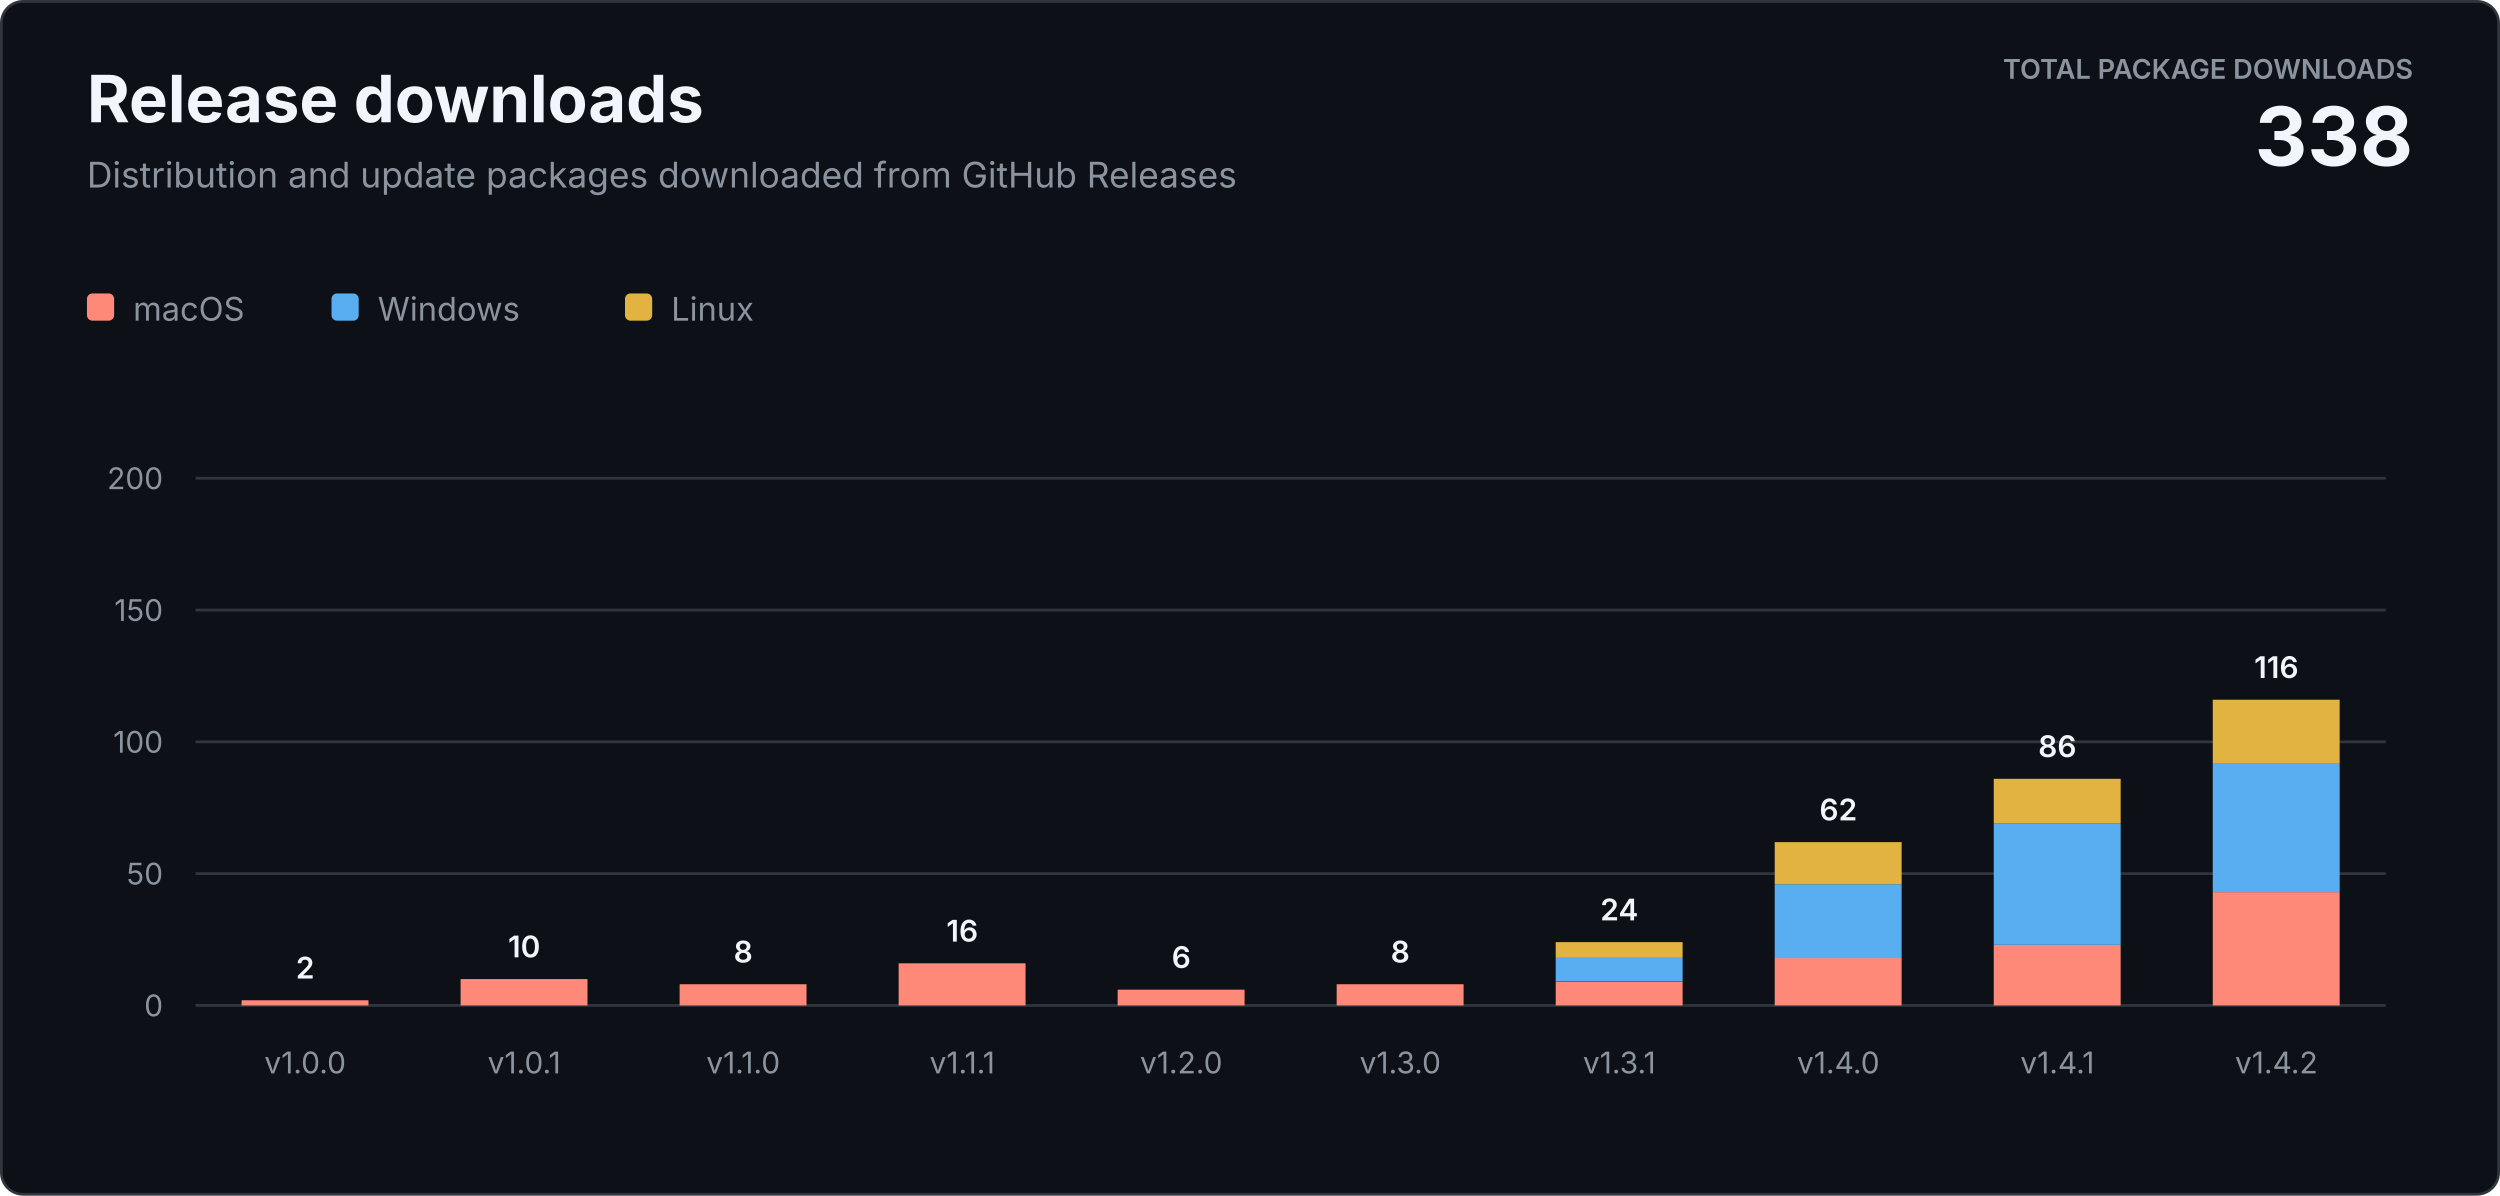
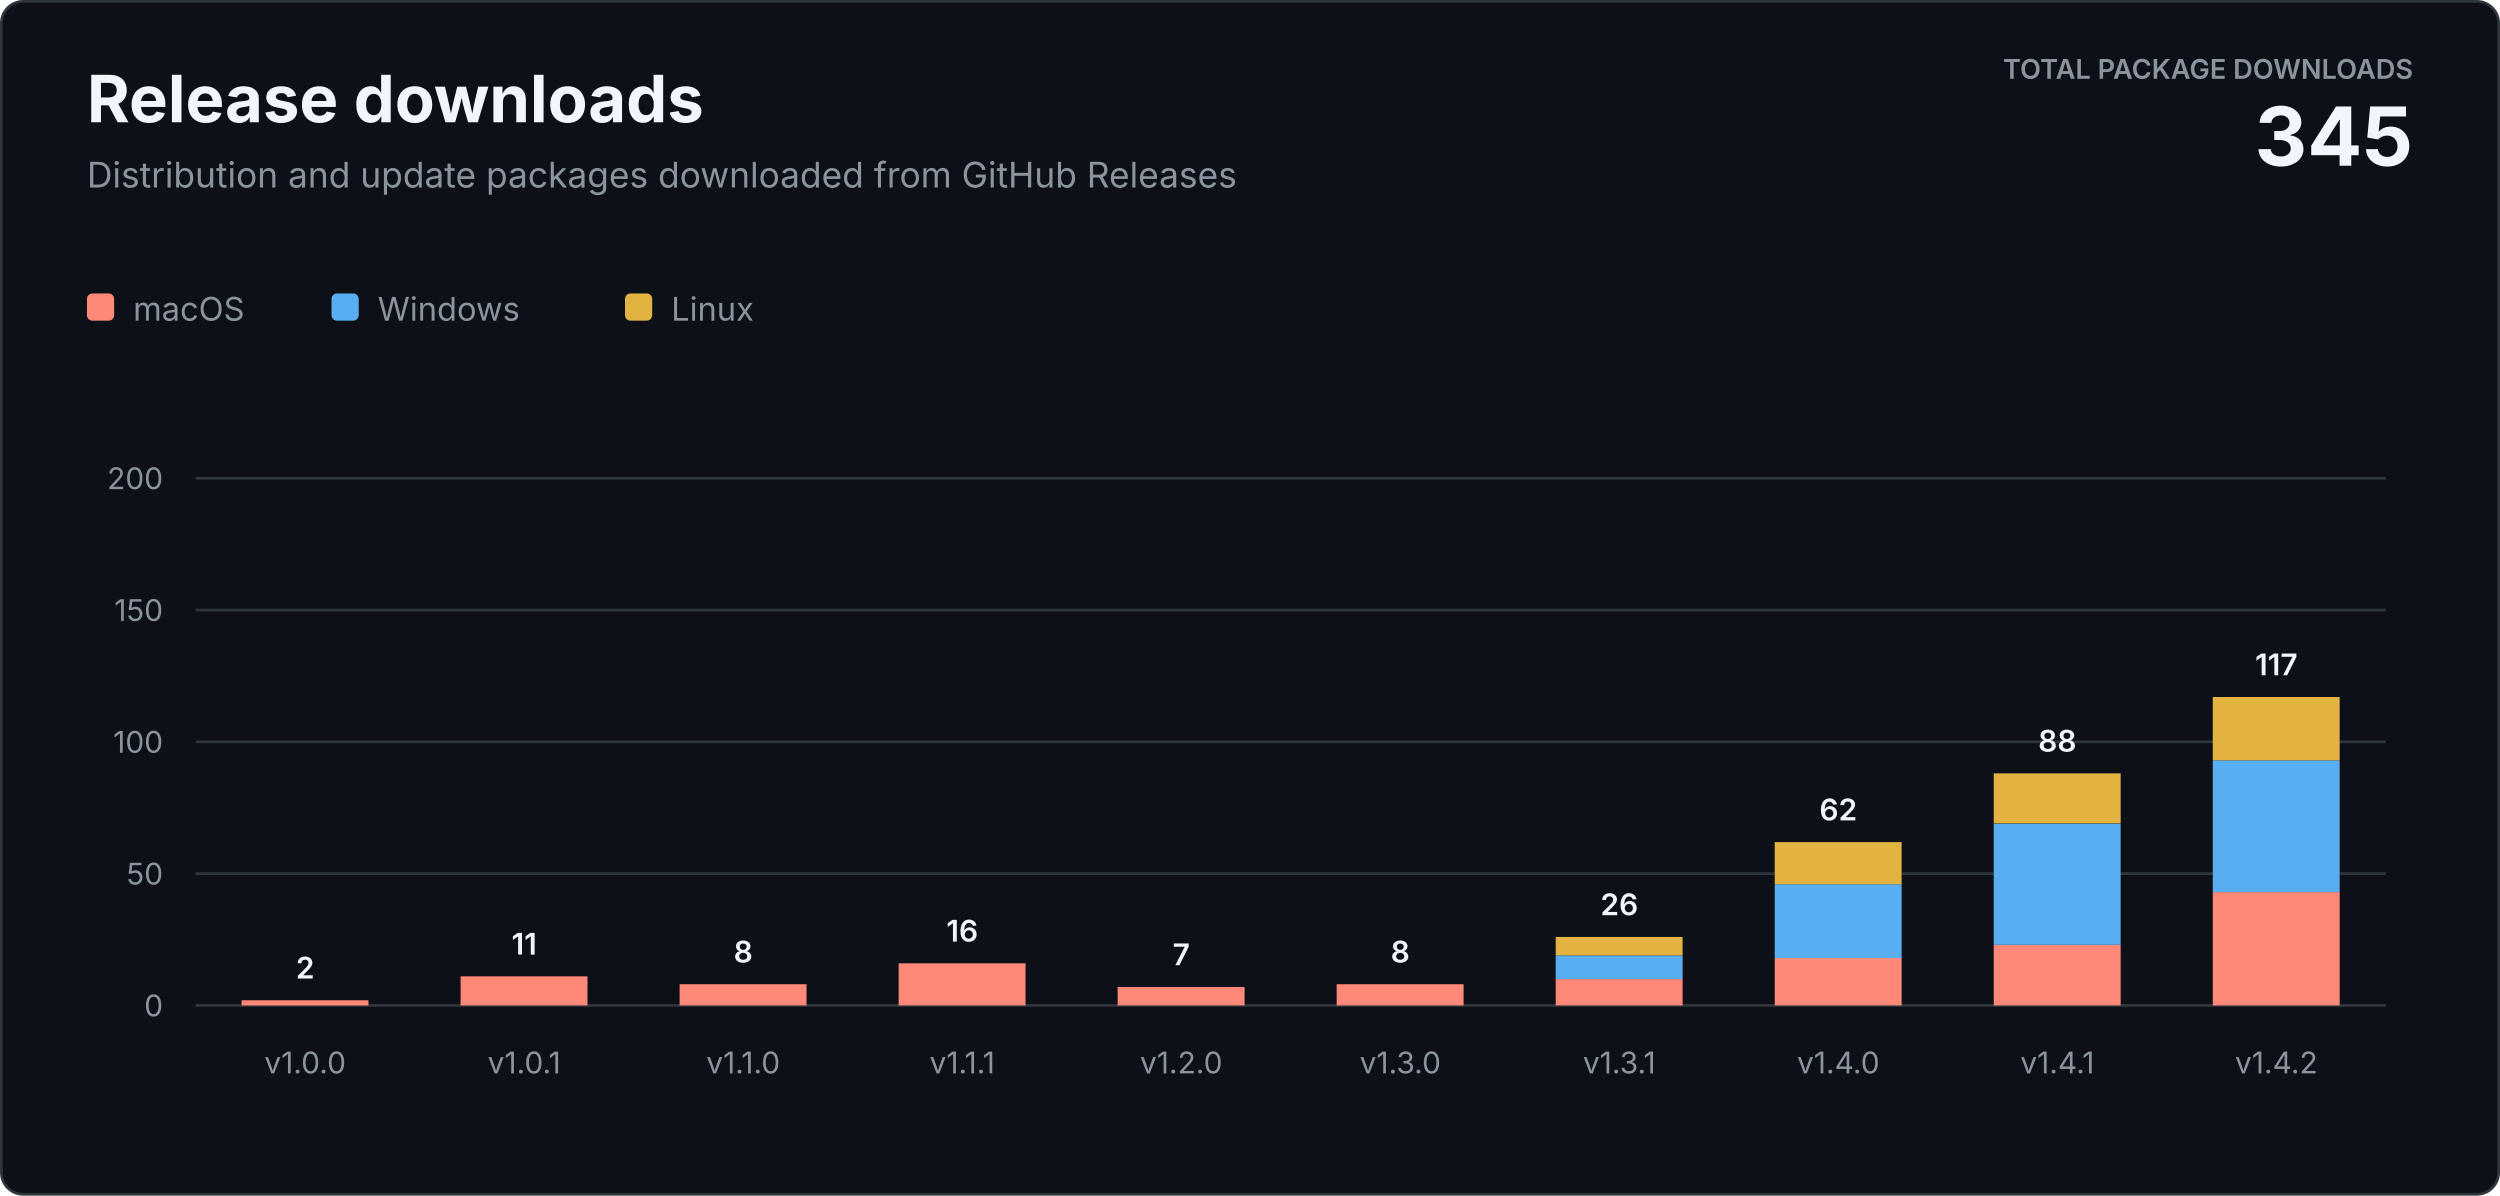
<svg xmlns="http://www.w3.org/2000/svg" width="920" height="440" viewBox="0 0 920 440" role="img" aria-labelledby="title description">
  <style>
    text { font-family: -apple-system, BlinkMacSystemFont, "Segoe UI", sans-serif; letter-spacing: 0; }
    .heading { fill: #f0f6fc; font-size: 24px; font-weight: 700; }
    .subtitle { fill: #8b949e; font-size: 13px; }
    .total-label { fill: #8b949e; font-size: 10px; font-weight: 600; }
    .total-value { fill: #f0f6fc; font-size: 30px; font-weight: 700; }
    .axis { fill: #8b949e; font-size: 11px; }
    .value { fill: #f0f6fc; font-size: 11px; font-weight: 600; }
    .legend { fill: #8b949e; font-size: 12px; }
  </style>
  <rect x="0.5" y="0.5" width="919" height="439" rx="8" fill="#0d1117" stroke="#30363d" />
  <text class="heading" x="32" y="45">Release downloads</text>
  <text class="subtitle" x="32" y="69">Distribution and update packages downloaded from GitHub Releases</text>
  <text class="total-label" x="888" y="29" text-anchor="end">TOTAL PACKAGE DOWNLOADS</text>
-   <text class="total-value" x="888" y="61" text-anchor="end">338</text>
+   <text class="total-value" x="888" y="61" text-anchor="end">345</text>
  <g transform="translate(32 108)">
    <rect width="10" height="10" rx="2" fill="#ff8978" />
    <text class="legend" x="17" y="10">macOS</text>
    <rect x="90" width="10" height="10" rx="2" fill="#58aef0" />
    <text class="legend" x="107" y="10">Windows</text>
    <rect x="198" width="10" height="10" rx="2" fill="#e3b341" />
    <text class="legend" x="215" y="10">Linux</text>
  </g>
  <line x1="72" y1="370" x2="878" y2="370" stroke="#30363d" />
  <text class="axis" x="60" y="374" text-anchor="end">0</text>
  <line x1="72" y1="321.5" x2="878" y2="321.5" stroke="#30363d" />
  <text class="axis" x="60" y="325.5" text-anchor="end">50</text>
  <line x1="72" y1="273" x2="878" y2="273" stroke="#30363d" />
  <text class="axis" x="60" y="277" text-anchor="end">100</text>
  <line x1="72" y1="224.5" x2="878" y2="224.5" stroke="#30363d" />
  <text class="axis" x="60" y="228.5" text-anchor="end">150</text>
  <line x1="72" y1="176" x2="878" y2="176" stroke="#30363d" />
  <text class="axis" x="60" y="180" text-anchor="end">200</text>
  <rect x="88.9" y="368.1" width="46.7" height="1.9" fill="#ff8978" />
  <text class="value" x="112.3" y="360.1" text-anchor="middle">2</text>
  <text class="axis" x="112.3" y="395" text-anchor="middle">v1.0.0</text>
-   <rect x="169.5" y="360.3" width="46.7" height="9.7" fill="#ff8978" />
-   <text class="value" x="192.9" y="352.3" text-anchor="middle">10</text>
+   <rect x="169.5" y="359.3" width="46.7" height="10.7" fill="#ff8978" />
+   <text class="value" x="192.9" y="351.3" text-anchor="middle">11</text>
  <text class="axis" x="192.9" y="395" text-anchor="middle">v1.0.1</text>
  <rect x="250.1" y="362.2" width="46.7" height="7.8" fill="#ff8978" />
  <text class="value" x="273.5" y="354.2" text-anchor="middle">8</text>
  <text class="axis" x="273.5" y="395" text-anchor="middle">v1.1.0</text>
  <rect x="330.7" y="354.5" width="46.7" height="15.5" fill="#ff8978" />
  <text class="value" x="354.1" y="346.5" text-anchor="middle">16</text>
  <text class="axis" x="354.1" y="395" text-anchor="middle">v1.1.1</text>
-   <rect x="411.3" y="364.2" width="46.7" height="5.8" fill="#ff8978" />
-   <text class="value" x="434.7" y="356.2" text-anchor="middle">6</text>
+   <rect x="411.3" y="363.2" width="46.7" height="6.8" fill="#ff8978" />
+   <text class="value" x="434.7" y="355.2" text-anchor="middle">7</text>
  <text class="axis" x="434.7" y="395" text-anchor="middle">v1.2.0</text>
  <rect x="491.9" y="362.2" width="46.7" height="7.8" fill="#ff8978" />
  <text class="value" x="515.3" y="354.2" text-anchor="middle">8</text>
  <text class="axis" x="515.3" y="395" text-anchor="middle">v1.3.0</text>
-   <rect x="572.5" y="361.3" width="46.7" height="8.7" fill="#ff8978" />
-   <rect x="572.5" y="352.5" width="46.7" height="8.7" fill="#58aef0" />
-   <rect x="572.5" y="346.7" width="46.7" height="5.8" fill="#e3b341" />
-   <text class="value" x="595.9" y="338.7" text-anchor="middle">24</text>
+   <rect x="572.5" y="360.3" width="46.7" height="9.7" fill="#ff8978" />
+   <rect x="572.5" y="351.6" width="46.7" height="8.7" fill="#58aef0" />
+   <rect x="572.5" y="344.8" width="46.7" height="6.8" fill="#e3b341" />
+   <text class="value" x="595.9" y="336.8" text-anchor="middle">26</text>
  <text class="axis" x="595.9" y="395" text-anchor="middle">v1.3.1</text>
  <rect x="653.1" y="352.5" width="46.7" height="17.5" fill="#ff8978" />
  <rect x="653.1" y="325.4" width="46.7" height="27.2" fill="#58aef0" />
  <rect x="653.1" y="309.9" width="46.7" height="15.5" fill="#e3b341" />
  <text class="value" x="676.5" y="301.9" text-anchor="middle">62</text>
  <text class="axis" x="676.5" y="395" text-anchor="middle">v1.4.0</text>
  <rect x="733.7" y="347.7" width="46.7" height="22.3" fill="#ff8978" />
  <rect x="733.7" y="303.1" width="46.7" height="44.6" fill="#58aef0" />
-   <rect x="733.7" y="286.6" width="46.7" height="16.5" fill="#e3b341" />
-   <text class="value" x="757.1" y="278.6" text-anchor="middle">86</text>
+   <rect x="733.7" y="284.6" width="46.7" height="18.4" fill="#e3b341" />
+   <text class="value" x="757.1" y="276.6" text-anchor="middle">88</text>
  <text class="axis" x="757.1" y="395" text-anchor="middle">v1.4.1</text>
  <rect x="814.3" y="328.3" width="46.7" height="41.7" fill="#ff8978" />
-   <rect x="814.3" y="280.8" width="46.7" height="47.5" fill="#58aef0" />
-   <rect x="814.3" y="257.5" width="46.7" height="23.3" fill="#e3b341" />
-   <text class="value" x="837.7" y="249.5" text-anchor="middle">116</text>
+   <rect x="814.3" y="279.8" width="46.7" height="48.5" fill="#58aef0" />
+   <rect x="814.3" y="256.5" width="46.7" height="23.3" fill="#e3b341" />
+   <text class="value" x="837.7" y="248.5" text-anchor="middle">117</text>
  <text class="axis" x="837.7" y="395" text-anchor="middle">v1.4.2</text>
</svg>
